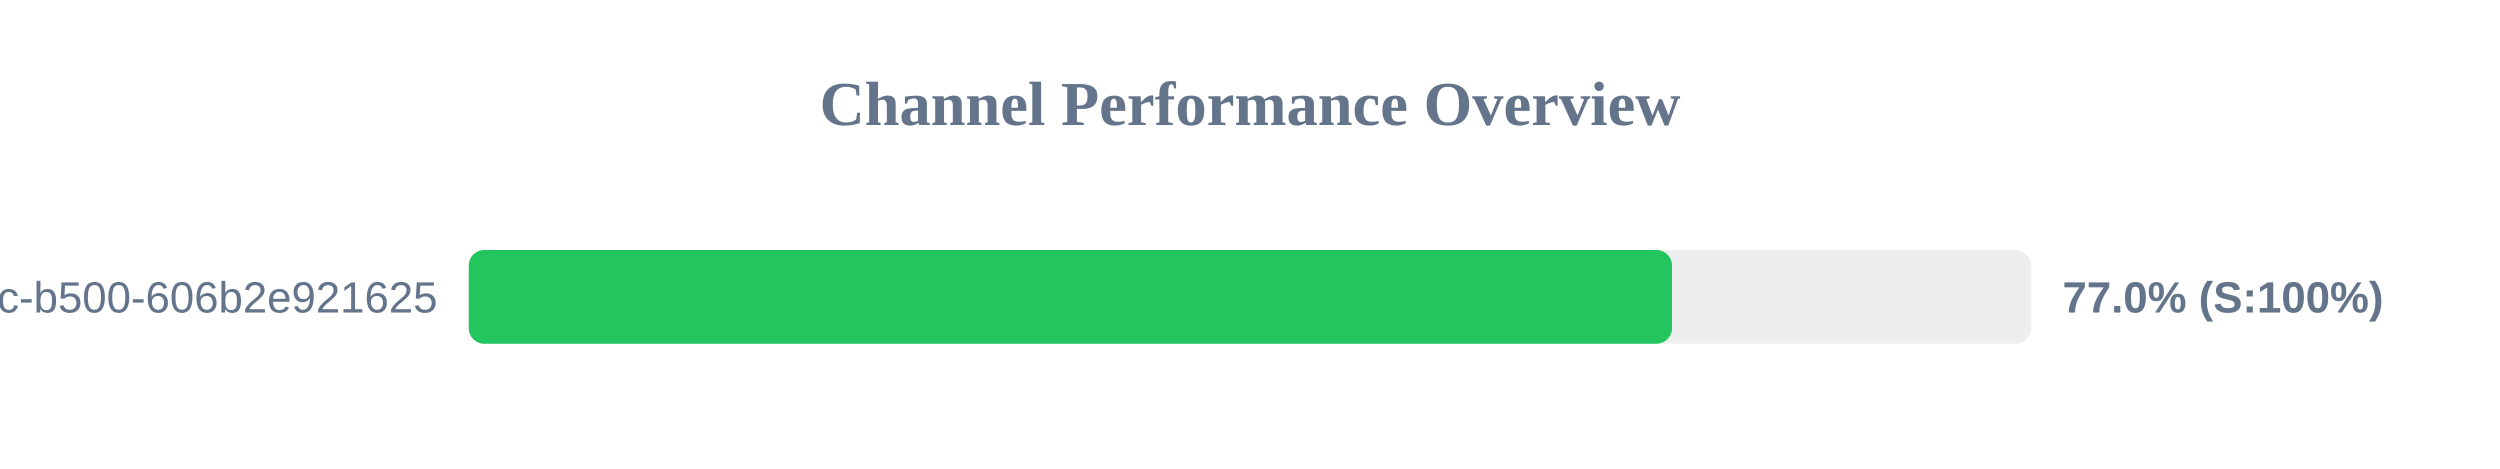
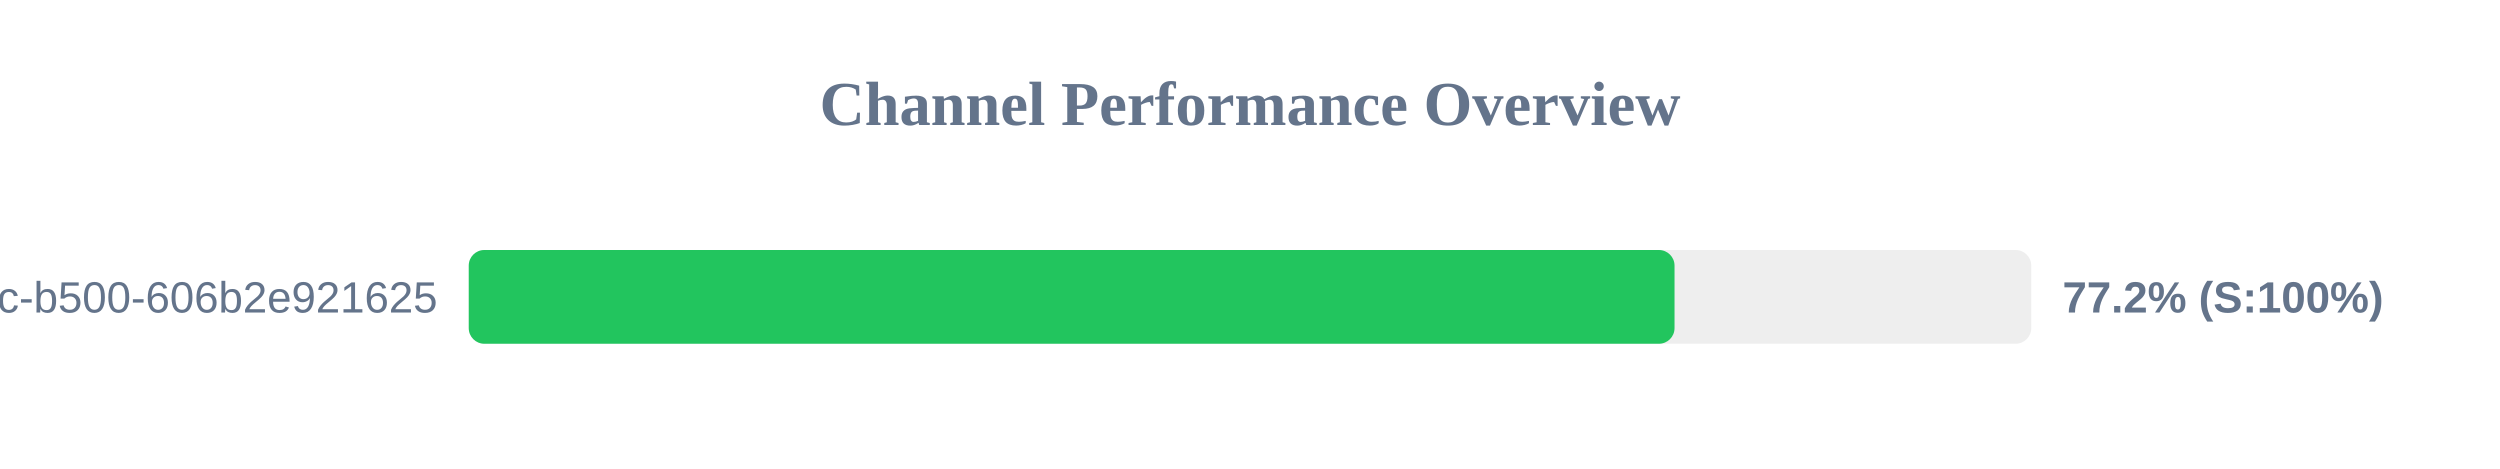
<svg xmlns="http://www.w3.org/2000/svg" width="800" height="150" version="1.1">
  <style>
        .row { font: 14px Arial; fill: #64748b; }
        .score { font: bold 14px Arial; fill: #64748b; }
    </style>
  <text x="400" y="40" text-anchor="middle" font-size="20px" font-weight="bold" fill="#64748b">Channel Performance Overview</text>
  <rect x="150" y="80" width="500" height="30" fill="#eee" rx="5" />
-   <rect x="150" y="80" width="385.05" height="30" fill="#22c55e" rx="5" />
+   <rect x="150" y="80" width="385.85" height="30" fill="#22c55e" rx="5" />
  <text x="140" y="100" text-anchor="end" class="row">?uuid=f901861b-6491-450c-b500-606b2e921625</text>
-   <text x="660" y="100" text-anchor="start" class="score">77.0% (S:100%)</text>
+   <text x="660" y="100" text-anchor="start" class="score">77.2% (S:100%)</text>
</svg>
